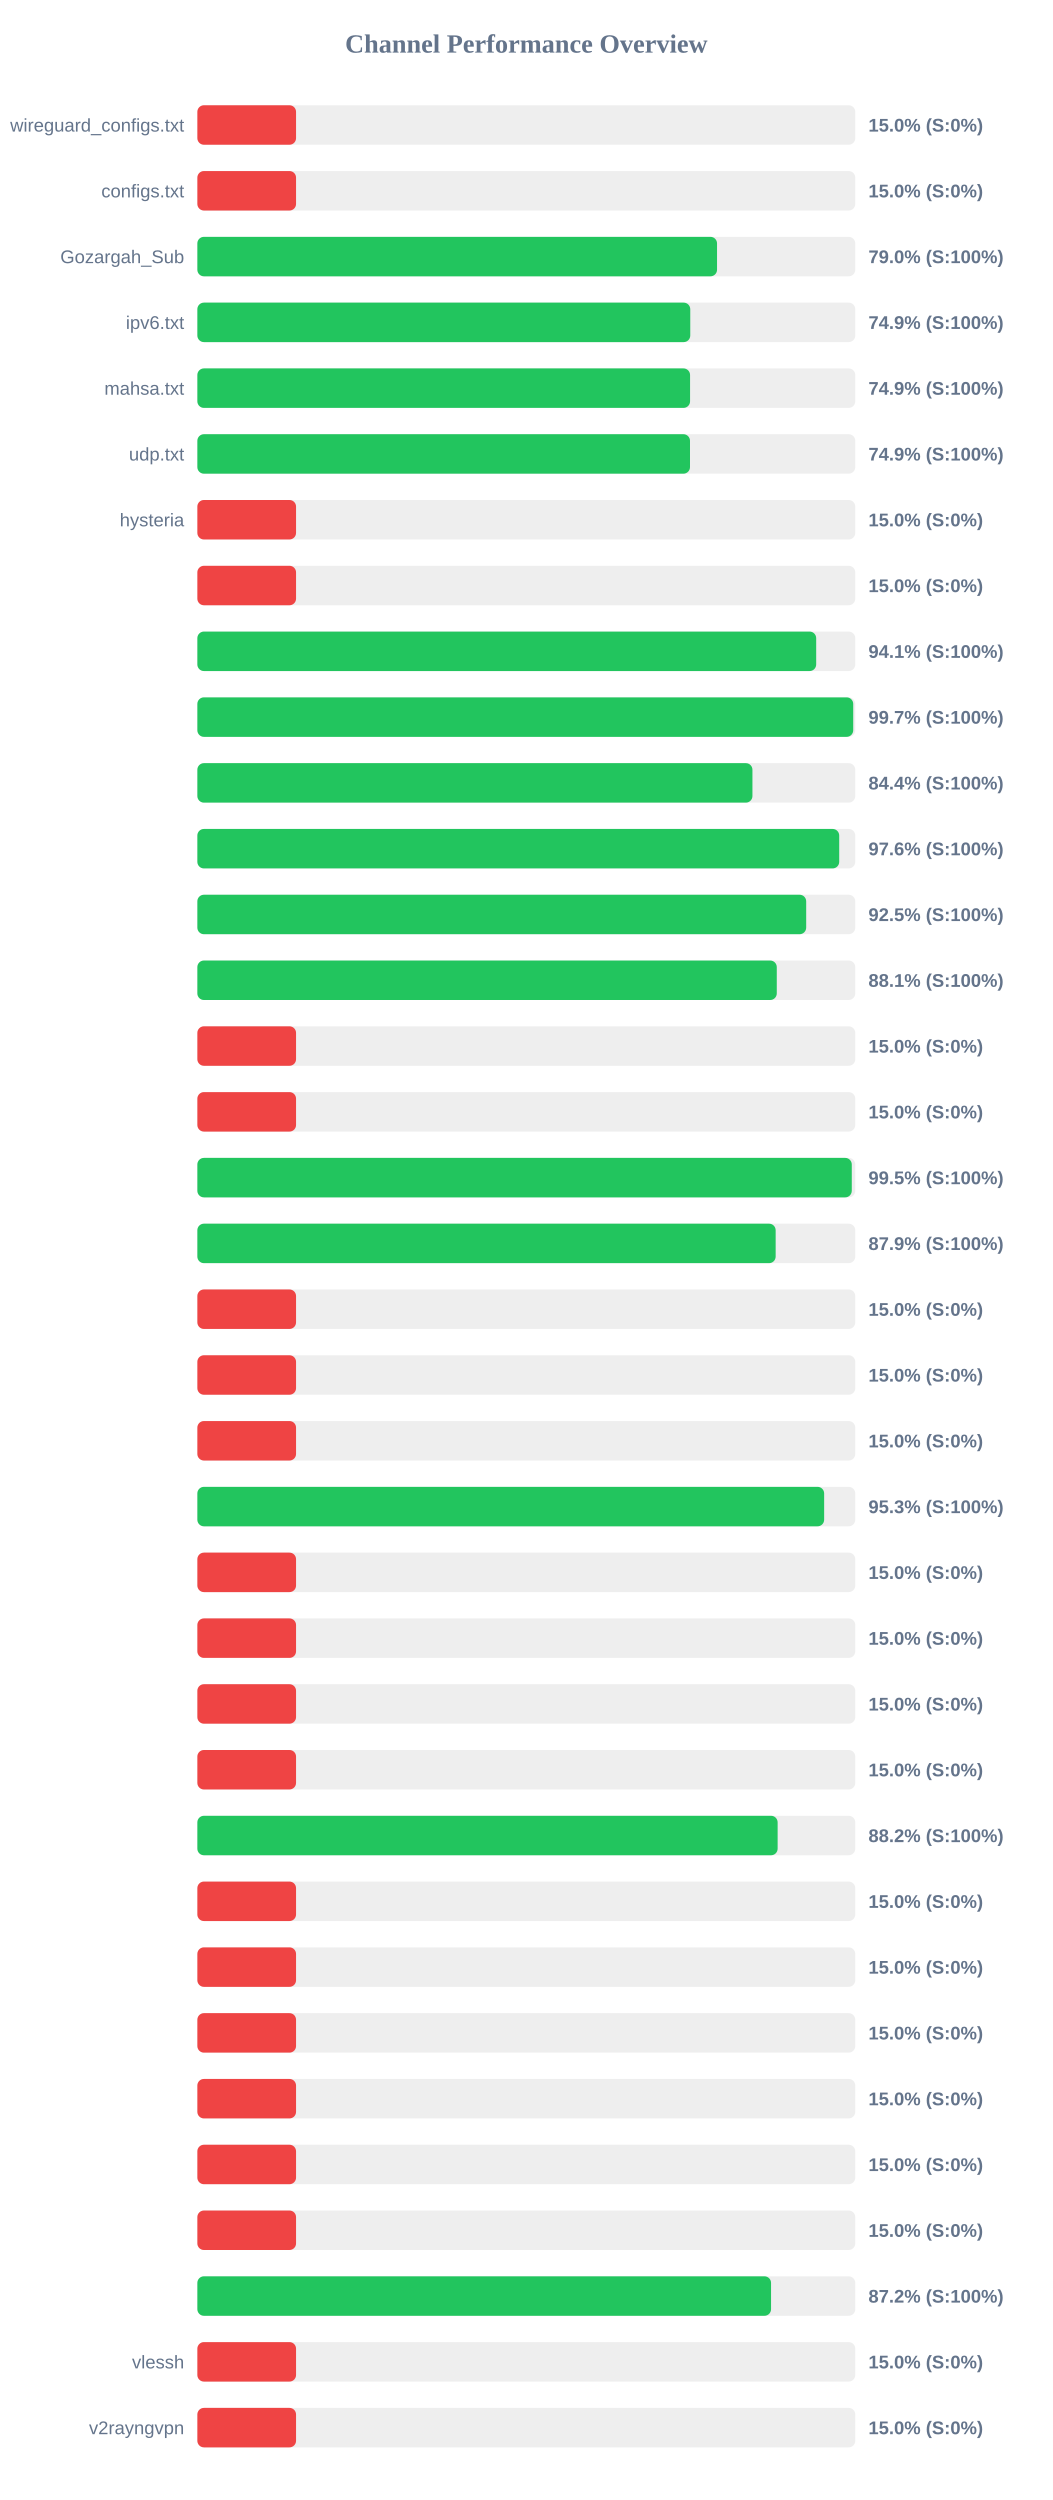
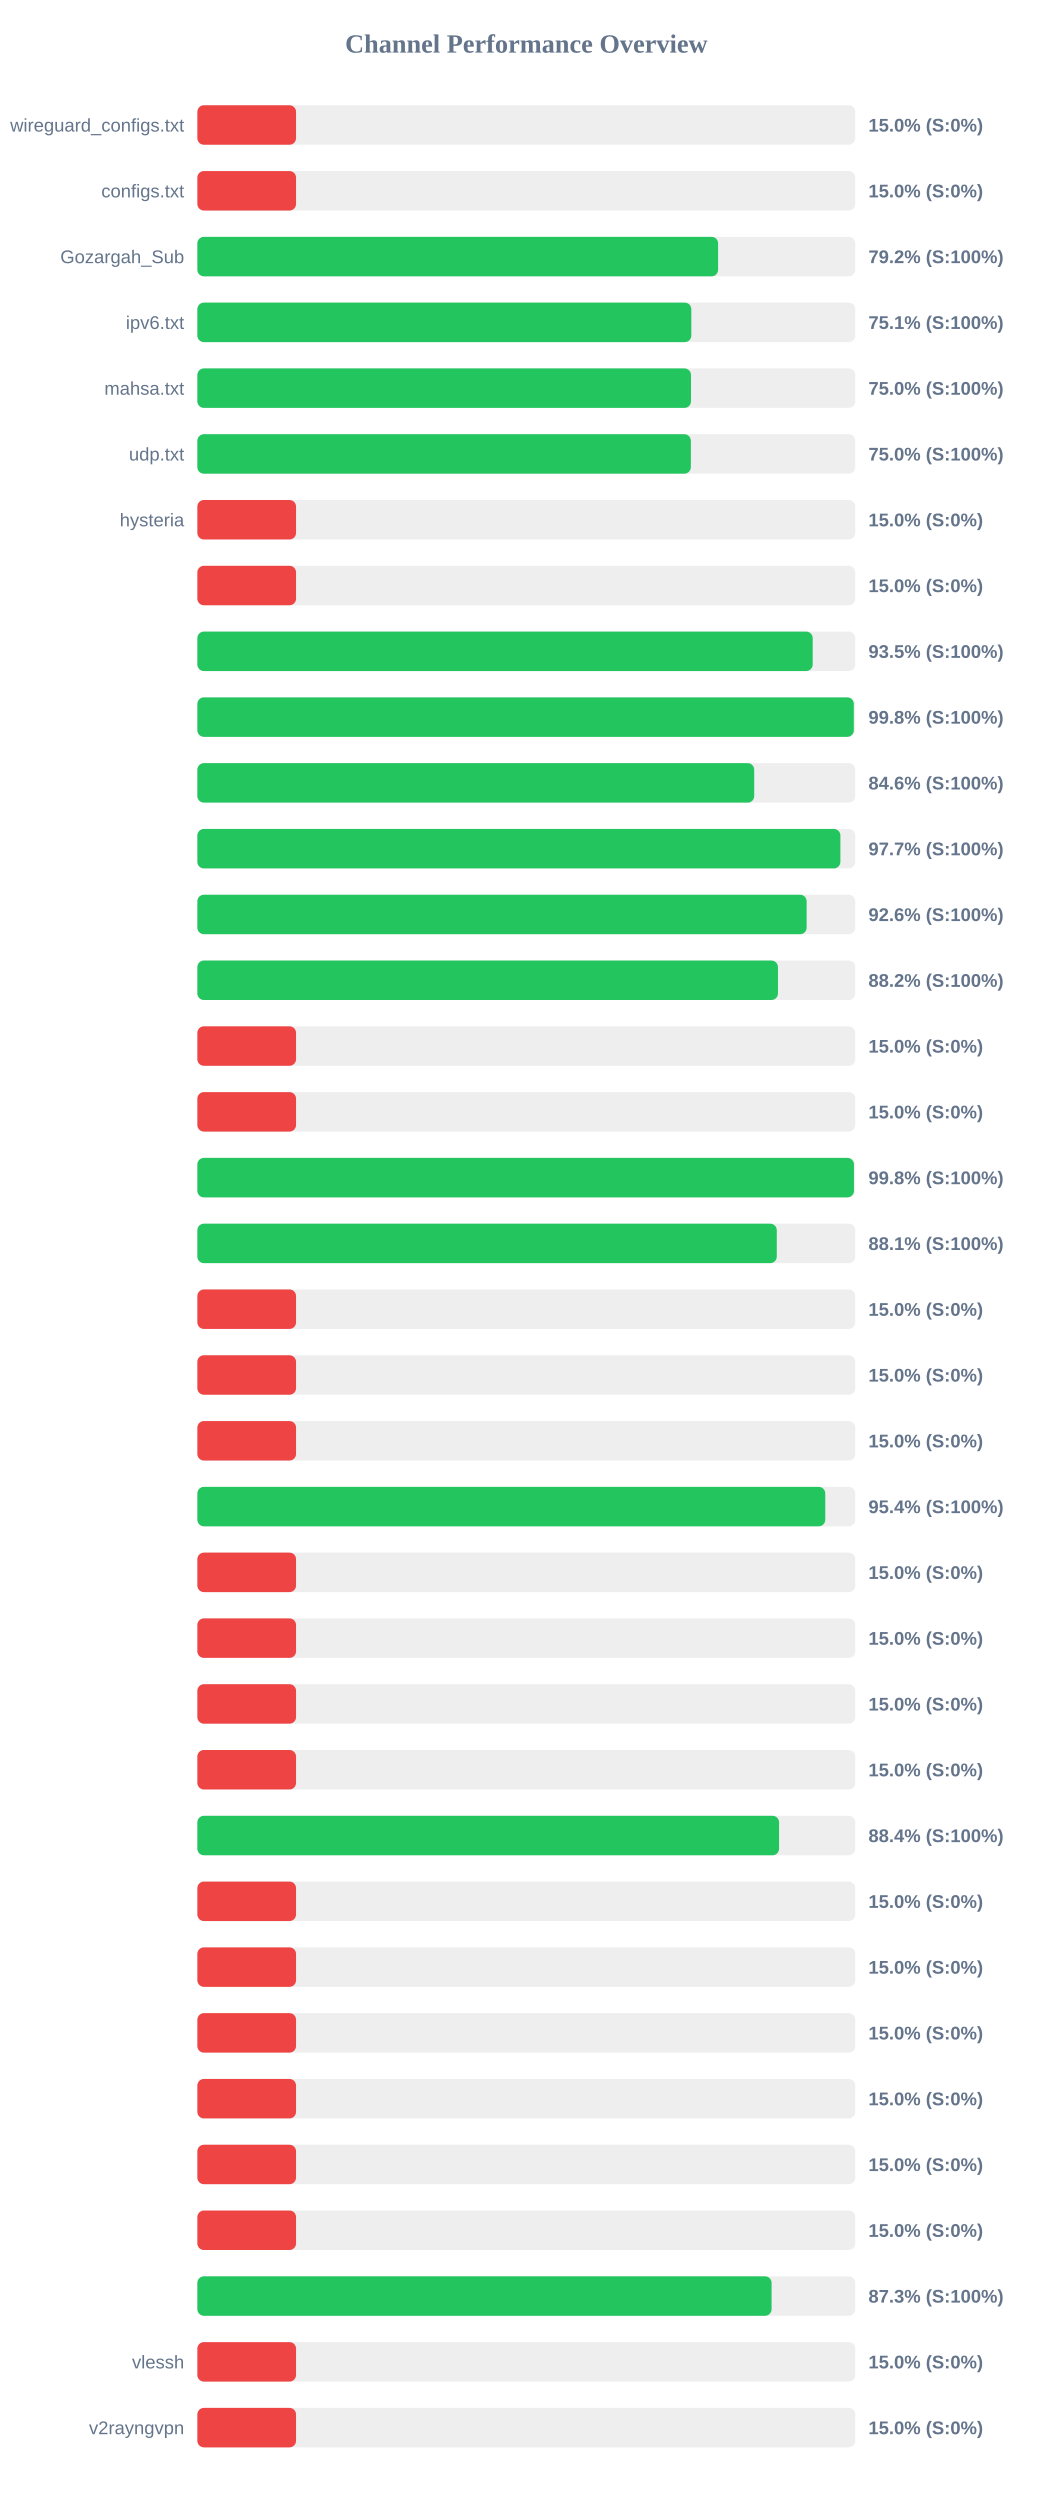
<svg xmlns="http://www.w3.org/2000/svg" width="800" height="1900" version="1.1">
  <style>
        .row { font: 14px Arial; fill: #64748b; }
        .score { font: bold 14px Arial; fill: #64748b; }
    </style>
  <text x="400" y="40" text-anchor="middle" font-size="20px" font-weight="bold" fill="#64748b">Channel Performance Overview</text>
  <rect x="150" y="80" width="500" height="30" fill="#eee" rx="5" />
  <rect x="150" y="80" width="75.0" height="30" fill="#ef4444" rx="5" />
  <text x="140" y="100" text-anchor="end" class="row">wireguard_configs.txt</text>
  <text x="660" y="100" text-anchor="start" class="score">15.0% (S:0%)</text>
  <rect x="150" y="130" width="500" height="30" fill="#eee" rx="5" />
  <rect x="150" y="130" width="75.0" height="30" fill="#ef4444" rx="5" />
  <text x="140" y="150" text-anchor="end" class="row">configs.txt</text>
  <text x="660" y="150" text-anchor="start" class="score">15.0% (S:0%)</text>
  <rect x="150" y="180" width="500" height="30" fill="#eee" rx="5" />
-   <rect x="150" y="180" width="394.95" height="30" fill="#22c55e" rx="5" />
+   <rect x="150" y="180" width="395.75" height="30" fill="#22c55e" rx="5" />
  <text x="140" y="200" text-anchor="end" class="row">Gozargah_Sub</text>
-   <text x="660" y="200" text-anchor="start" class="score">79.0% (S:100%)</text>
+   <text x="660" y="200" text-anchor="start" class="score">79.2% (S:100%)</text>
  <rect x="150" y="230" width="500" height="30" fill="#eee" rx="5" />
-   <rect x="150" y="230" width="374.6" height="30" fill="#22c55e" rx="5" />
+   <rect x="150" y="230" width="375.4" height="30" fill="#22c55e" rx="5" />
  <text x="140" y="250" text-anchor="end" class="row">ipv6.txt</text>
-   <text x="660" y="250" text-anchor="start" class="score">74.9% (S:100%)</text>
+   <text x="660" y="250" text-anchor="start" class="score">75.1% (S:100%)</text>
  <rect x="150" y="280" width="500" height="30" fill="#eee" rx="5" />
-   <rect x="150" y="280" width="374.45" height="30" fill="#22c55e" rx="5" />
+   <rect x="150" y="280" width="375.15" height="30" fill="#22c55e" rx="5" />
  <text x="140" y="300" text-anchor="end" class="row">mahsa.txt</text>
-   <text x="660" y="300" text-anchor="start" class="score">74.9% (S:100%)</text>
+   <text x="660" y="300" text-anchor="start" class="score">75.0% (S:100%)</text>
  <rect x="150" y="330" width="500" height="30" fill="#eee" rx="5" />
-   <rect x="150" y="330" width="374.4" height="30" fill="#22c55e" rx="5" />
+   <rect x="150" y="330" width="375.05" height="30" fill="#22c55e" rx="5" />
  <text x="140" y="350" text-anchor="end" class="row">udp.txt</text>
-   <text x="660" y="350" text-anchor="start" class="score">74.9% (S:100%)</text>
+   <text x="660" y="350" text-anchor="start" class="score">75.0% (S:100%)</text>
  <rect x="150" y="380" width="500" height="30" fill="#eee" rx="5" />
  <rect x="150" y="380" width="75.0" height="30" fill="#ef4444" rx="5" />
  <text x="140" y="400" text-anchor="end" class="row">hysteria</text>
  <text x="660" y="400" text-anchor="start" class="score">15.0% (S:0%)</text>
  <rect x="150" y="430" width="500" height="30" fill="#eee" rx="5" />
  <rect x="150" y="430" width="75.0" height="30" fill="#ef4444" rx="5" />
  <text x="140" y="450" text-anchor="end" class="row" />
  <text x="660" y="450" text-anchor="start" class="score">15.0% (S:0%)</text>
  <rect x="150" y="480" width="500" height="30" fill="#eee" rx="5" />
-   <rect x="150" y="480" width="470.3" height="30" fill="#22c55e" rx="5" />
+   <rect x="150" y="480" width="467.65" height="30" fill="#22c55e" rx="5" />
  <text x="140" y="500" text-anchor="end" class="row" />
-   <text x="660" y="500" text-anchor="start" class="score">94.1% (S:100%)</text>
+   <text x="660" y="500" text-anchor="start" class="score">93.5% (S:100%)</text>
  <rect x="150" y="530" width="500" height="30" fill="#eee" rx="5" />
-   <rect x="150" y="530" width="498.45" height="30" fill="#22c55e" rx="5" />
+   <rect x="150" y="530" width="498.9" height="30" fill="#22c55e" rx="5" />
  <text x="140" y="550" text-anchor="end" class="row" />
-   <text x="660" y="550" text-anchor="start" class="score">99.7% (S:100%)</text>
+   <text x="660" y="550" text-anchor="start" class="score">99.8% (S:100%)</text>
  <rect x="150" y="580" width="500" height="30" fill="#eee" rx="5" />
-   <rect x="150" y="580" width="421.85" height="30" fill="#22c55e" rx="5" />
+   <rect x="150" y="580" width="423.2" height="30" fill="#22c55e" rx="5" />
  <text x="140" y="600" text-anchor="end" class="row" />
-   <text x="660" y="600" text-anchor="start" class="score">84.4% (S:100%)</text>
+   <text x="660" y="600" text-anchor="start" class="score">84.6% (S:100%)</text>
  <rect x="150" y="630" width="500" height="30" fill="#eee" rx="5" />
-   <rect x="150" y="630" width="487.8" height="30" fill="#22c55e" rx="5" />
+   <rect x="150" y="630" width="488.7" height="30" fill="#22c55e" rx="5" />
  <text x="140" y="650" text-anchor="end" class="row" />
-   <text x="660" y="650" text-anchor="start" class="score">97.6% (S:100%)</text>
+   <text x="660" y="650" text-anchor="start" class="score">97.7% (S:100%)</text>
  <rect x="150" y="680" width="500" height="30" fill="#eee" rx="5" />
-   <rect x="150" y="680" width="462.7" height="30" fill="#22c55e" rx="5" />
+   <rect x="150" y="680" width="463.05" height="30" fill="#22c55e" rx="5" />
  <text x="140" y="700" text-anchor="end" class="row" />
-   <text x="660" y="700" text-anchor="start" class="score">92.5% (S:100%)</text>
+   <text x="660" y="700" text-anchor="start" class="score">92.6% (S:100%)</text>
  <rect x="150" y="730" width="500" height="30" fill="#eee" rx="5" />
-   <rect x="150" y="730" width="440.35" height="30" fill="#22c55e" rx="5" />
+   <rect x="150" y="730" width="441.25" height="30" fill="#22c55e" rx="5" />
  <text x="140" y="750" text-anchor="end" class="row" />
-   <text x="660" y="750" text-anchor="start" class="score">88.1% (S:100%)</text>
+   <text x="660" y="750" text-anchor="start" class="score">88.2% (S:100%)</text>
  <rect x="150" y="780" width="500" height="30" fill="#eee" rx="5" />
  <rect x="150" y="780" width="75.0" height="30" fill="#ef4444" rx="5" />
  <text x="140" y="800" text-anchor="end" class="row" />
  <text x="660" y="800" text-anchor="start" class="score">15.0% (S:0%)</text>
  <rect x="150" y="830" width="500" height="30" fill="#eee" rx="5" />
  <rect x="150" y="830" width="75.0" height="30" fill="#ef4444" rx="5" />
  <text x="140" y="850" text-anchor="end" class="row" />
  <text x="660" y="850" text-anchor="start" class="score">15.0% (S:0%)</text>
  <rect x="150" y="880" width="500" height="30" fill="#eee" rx="5" />
-   <rect x="150" y="880" width="497.35" height="30" fill="#22c55e" rx="5" />
+   <rect x="150" y="880" width="499.0" height="30" fill="#22c55e" rx="5" />
  <text x="140" y="900" text-anchor="end" class="row" />
-   <text x="660" y="900" text-anchor="start" class="score">99.5% (S:100%)</text>
+   <text x="660" y="900" text-anchor="start" class="score">99.8% (S:100%)</text>
  <rect x="150" y="930" width="500" height="30" fill="#eee" rx="5" />
-   <rect x="150" y="930" width="439.5" height="30" fill="#22c55e" rx="5" />
+   <rect x="150" y="930" width="440.35" height="30" fill="#22c55e" rx="5" />
  <text x="140" y="950" text-anchor="end" class="row" />
-   <text x="660" y="950" text-anchor="start" class="score">87.9% (S:100%)</text>
+   <text x="660" y="950" text-anchor="start" class="score">88.1% (S:100%)</text>
  <rect x="150" y="980" width="500" height="30" fill="#eee" rx="5" />
  <rect x="150" y="980" width="75.0" height="30" fill="#ef4444" rx="5" />
  <text x="140" y="1000" text-anchor="end" class="row" />
  <text x="660" y="1000" text-anchor="start" class="score">15.0% (S:0%)</text>
  <rect x="150" y="1030" width="500" height="30" fill="#eee" rx="5" />
  <rect x="150" y="1030" width="75.0" height="30" fill="#ef4444" rx="5" />
  <text x="140" y="1050" text-anchor="end" class="row" />
  <text x="660" y="1050" text-anchor="start" class="score">15.0% (S:0%)</text>
  <rect x="150" y="1080" width="500" height="30" fill="#eee" rx="5" />
  <rect x="150" y="1080" width="75.0" height="30" fill="#ef4444" rx="5" />
  <text x="140" y="1100" text-anchor="end" class="row" />
  <text x="660" y="1100" text-anchor="start" class="score">15.0% (S:0%)</text>
  <rect x="150" y="1130" width="500" height="30" fill="#eee" rx="5" />
-   <rect x="150" y="1130" width="476.35" height="30" fill="#22c55e" rx="5" />
+   <rect x="150" y="1130" width="477.2" height="30" fill="#22c55e" rx="5" />
  <text x="140" y="1150" text-anchor="end" class="row" />
-   <text x="660" y="1150" text-anchor="start" class="score">95.3% (S:100%)</text>
+   <text x="660" y="1150" text-anchor="start" class="score">95.4% (S:100%)</text>
  <rect x="150" y="1180" width="500" height="30" fill="#eee" rx="5" />
  <rect x="150" y="1180" width="75.0" height="30" fill="#ef4444" rx="5" />
  <text x="140" y="1200" text-anchor="end" class="row" />
  <text x="660" y="1200" text-anchor="start" class="score">15.0% (S:0%)</text>
  <rect x="150" y="1230" width="500" height="30" fill="#eee" rx="5" />
  <rect x="150" y="1230" width="75.0" height="30" fill="#ef4444" rx="5" />
  <text x="140" y="1250" text-anchor="end" class="row" />
  <text x="660" y="1250" text-anchor="start" class="score">15.0% (S:0%)</text>
  <rect x="150" y="1280" width="500" height="30" fill="#eee" rx="5" />
  <rect x="150" y="1280" width="75.0" height="30" fill="#ef4444" rx="5" />
  <text x="140" y="1300" text-anchor="end" class="row" />
  <text x="660" y="1300" text-anchor="start" class="score">15.0% (S:0%)</text>
  <rect x="150" y="1330" width="500" height="30" fill="#eee" rx="5" />
  <rect x="150" y="1330" width="75.0" height="30" fill="#ef4444" rx="5" />
  <text x="140" y="1350" text-anchor="end" class="row" />
  <text x="660" y="1350" text-anchor="start" class="score">15.0% (S:0%)</text>
  <rect x="150" y="1380" width="500" height="30" fill="#eee" rx="5" />
-   <rect x="150" y="1380" width="441.0" height="30" fill="#22c55e" rx="5" />
+   <rect x="150" y="1380" width="442.1" height="30" fill="#22c55e" rx="5" />
  <text x="140" y="1400" text-anchor="end" class="row" />
-   <text x="660" y="1400" text-anchor="start" class="score">88.2% (S:100%)</text>
+   <text x="660" y="1400" text-anchor="start" class="score">88.4% (S:100%)</text>
  <rect x="150" y="1430" width="500" height="30" fill="#eee" rx="5" />
  <rect x="150" y="1430" width="75.0" height="30" fill="#ef4444" rx="5" />
  <text x="140" y="1450" text-anchor="end" class="row" />
  <text x="660" y="1450" text-anchor="start" class="score">15.0% (S:0%)</text>
  <rect x="150" y="1480" width="500" height="30" fill="#eee" rx="5" />
  <rect x="150" y="1480" width="75.0" height="30" fill="#ef4444" rx="5" />
  <text x="140" y="1500" text-anchor="end" class="row" />
  <text x="660" y="1500" text-anchor="start" class="score">15.0% (S:0%)</text>
  <rect x="150" y="1530" width="500" height="30" fill="#eee" rx="5" />
  <rect x="150" y="1530" width="75.0" height="30" fill="#ef4444" rx="5" />
  <text x="140" y="1550" text-anchor="end" class="row" />
  <text x="660" y="1550" text-anchor="start" class="score">15.0% (S:0%)</text>
  <rect x="150" y="1580" width="500" height="30" fill="#eee" rx="5" />
  <rect x="150" y="1580" width="75.0" height="30" fill="#ef4444" rx="5" />
  <text x="140" y="1600" text-anchor="end" class="row" />
  <text x="660" y="1600" text-anchor="start" class="score">15.0% (S:0%)</text>
  <rect x="150" y="1630" width="500" height="30" fill="#eee" rx="5" />
  <rect x="150" y="1630" width="75.0" height="30" fill="#ef4444" rx="5" />
  <text x="140" y="1650" text-anchor="end" class="row" />
  <text x="660" y="1650" text-anchor="start" class="score">15.0% (S:0%)</text>
  <rect x="150" y="1680" width="500" height="30" fill="#eee" rx="5" />
  <rect x="150" y="1680" width="75.0" height="30" fill="#ef4444" rx="5" />
  <text x="140" y="1700" text-anchor="end" class="row" />
  <text x="660" y="1700" text-anchor="start" class="score">15.0% (S:0%)</text>
  <rect x="150" y="1730" width="500" height="30" fill="#eee" rx="5" />
-   <rect x="150" y="1730" width="436.0" height="30" fill="#22c55e" rx="5" />
+   <rect x="150" y="1730" width="436.4" height="30" fill="#22c55e" rx="5" />
  <text x="140" y="1750" text-anchor="end" class="row" />
-   <text x="660" y="1750" text-anchor="start" class="score">87.2% (S:100%)</text>
+   <text x="660" y="1750" text-anchor="start" class="score">87.3% (S:100%)</text>
  <rect x="150" y="1780" width="500" height="30" fill="#eee" rx="5" />
  <rect x="150" y="1780" width="75.0" height="30" fill="#ef4444" rx="5" />
  <text x="140" y="1800" text-anchor="end" class="row">vlessh</text>
  <text x="660" y="1800" text-anchor="start" class="score">15.0% (S:0%)</text>
  <rect x="150" y="1830" width="500" height="30" fill="#eee" rx="5" />
  <rect x="150" y="1830" width="75.0" height="30" fill="#ef4444" rx="5" />
  <text x="140" y="1850" text-anchor="end" class="row">v2rayngvpn</text>
  <text x="660" y="1850" text-anchor="start" class="score">15.0% (S:0%)</text>
</svg>
